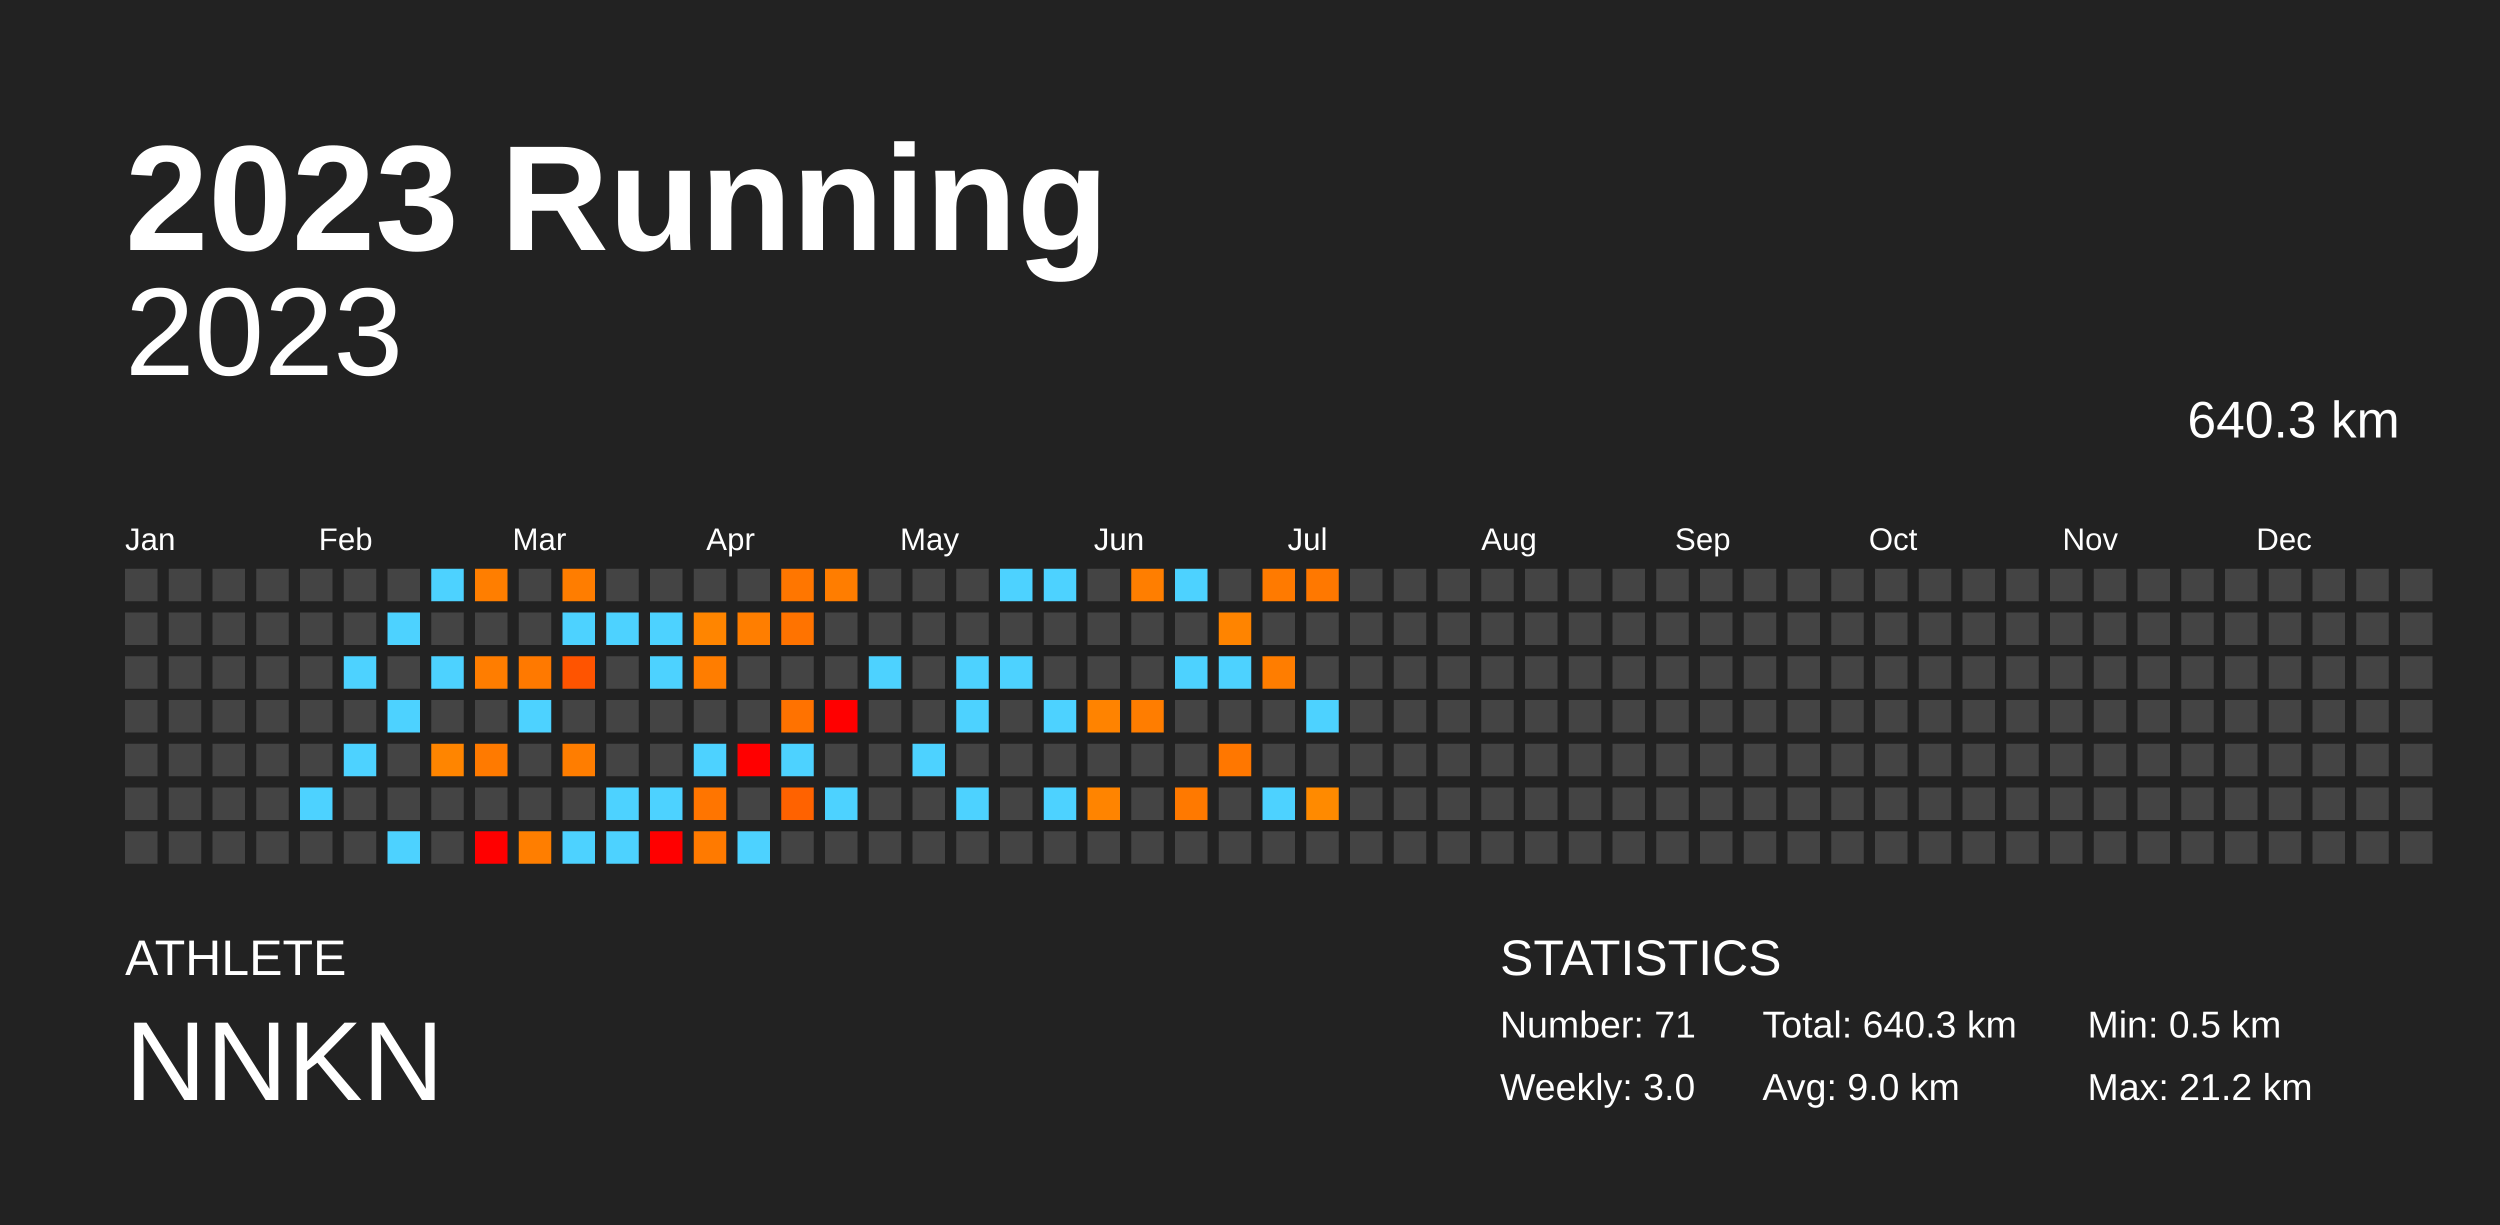
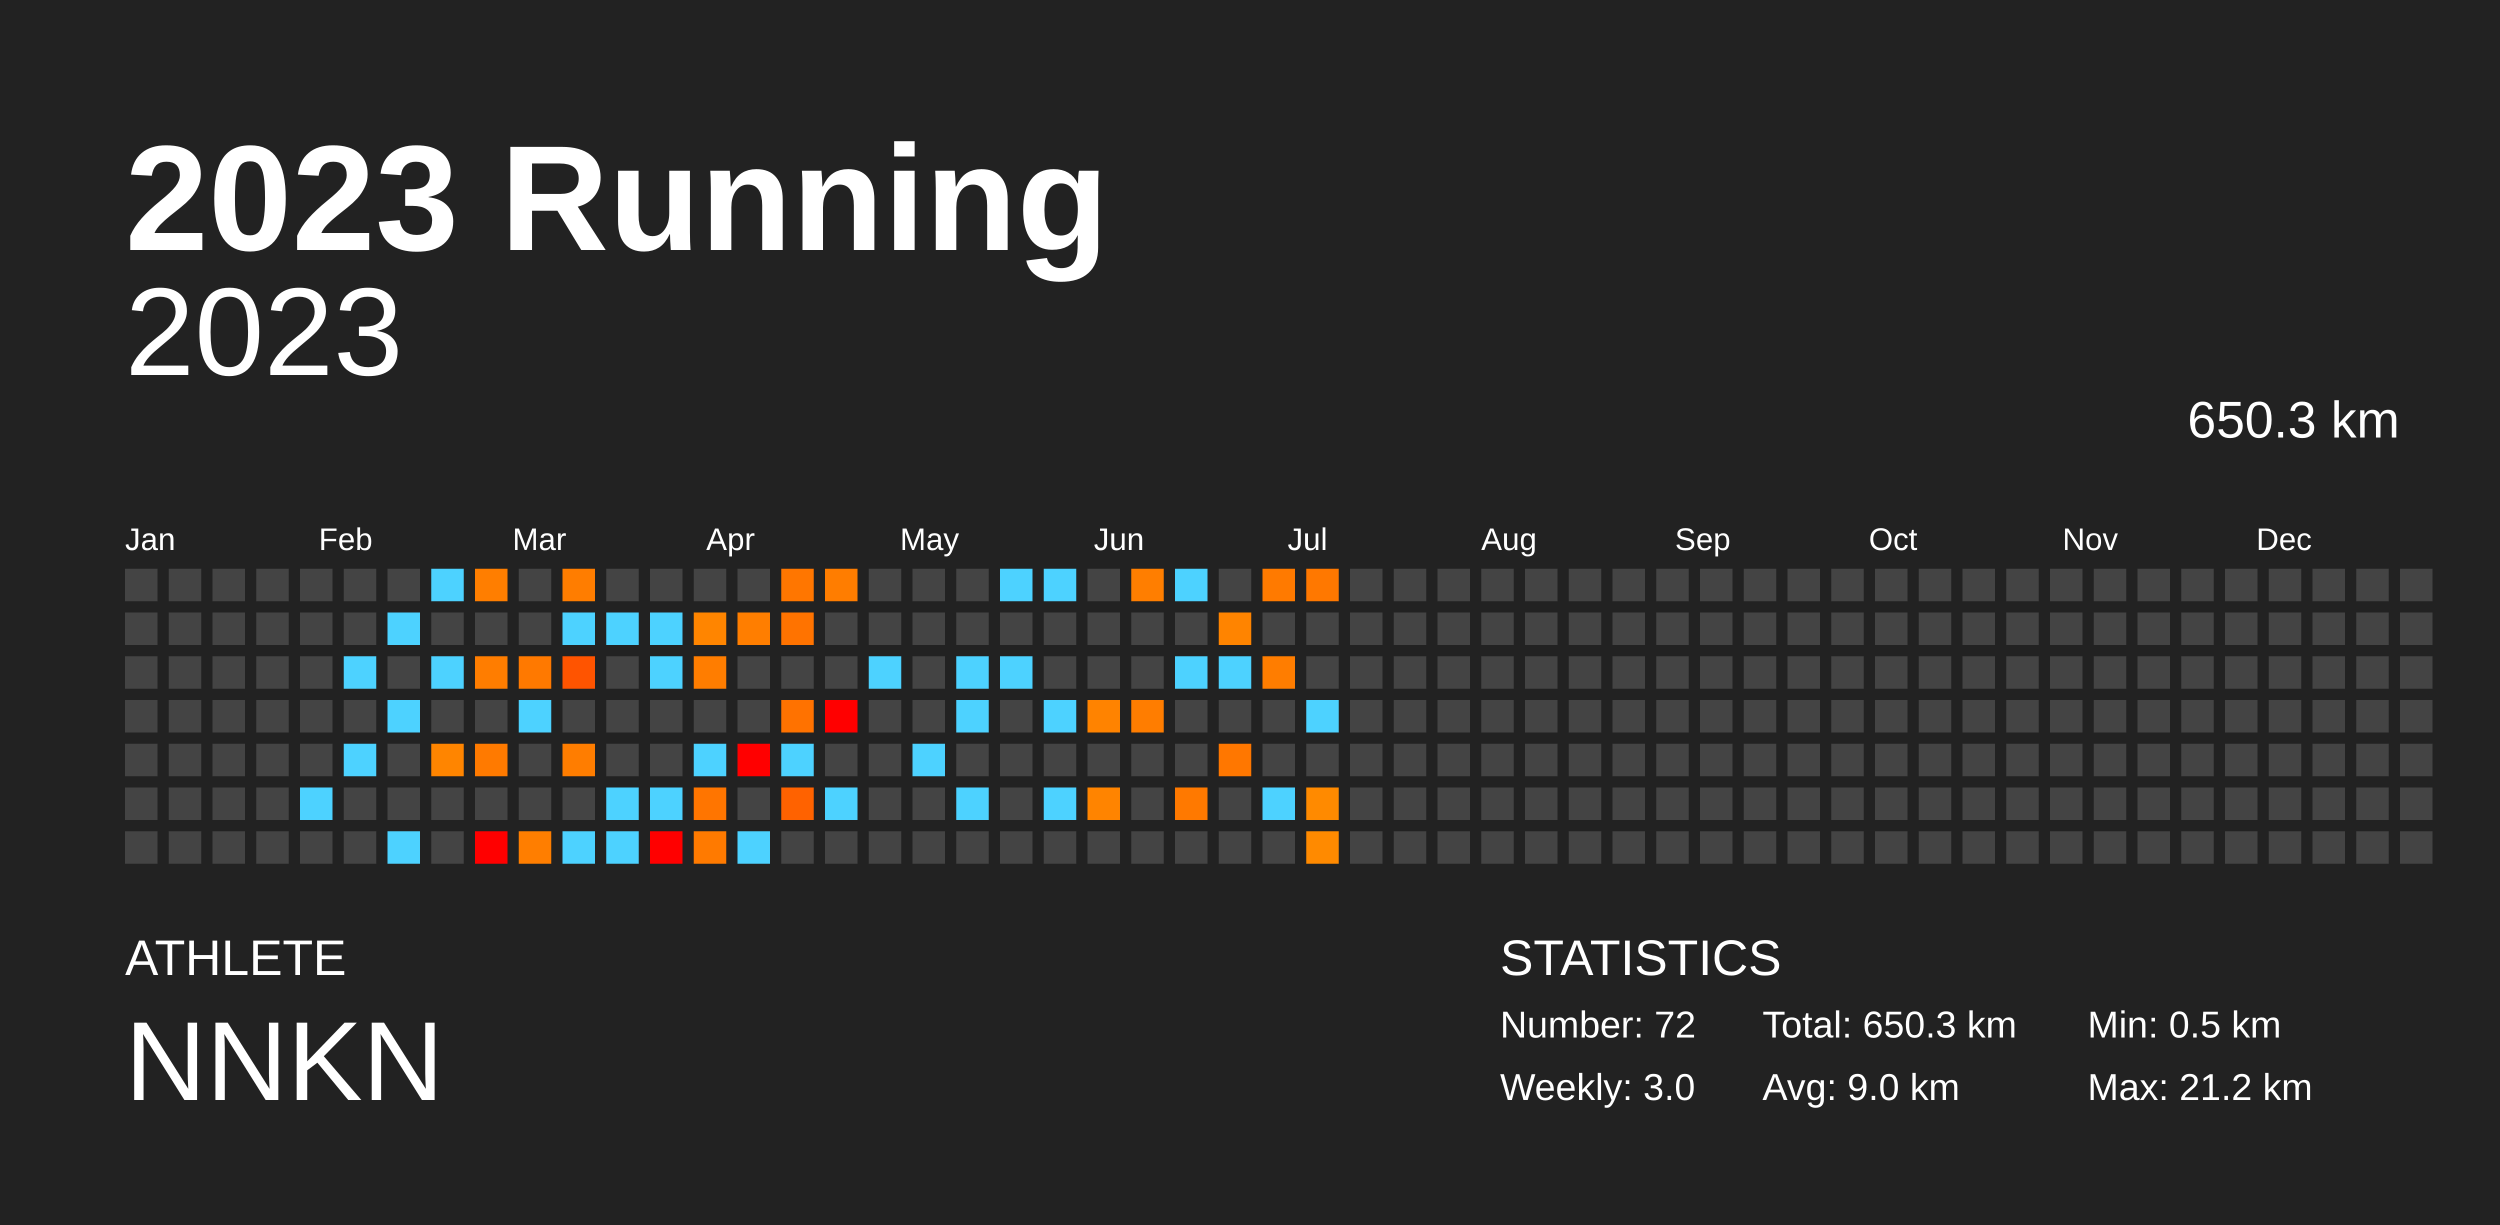
<svg xmlns="http://www.w3.org/2000/svg" baseProfile="full" height="98mm" version="1.1" viewBox="0,0,200,98" width="200mm">
  <defs />
  <rect fill="#222222" height="98" width="200" x="0" y="0" />
  <text fill="#FFFFFF" style="font-size:12px; font-family:Arial; font-weight:bold;" x="10" y="20">2023 Running</text>
  <text fill="#FFFFFF" style="font-size:4px; font-family:Arial" x="10" y="78">ATHLETE</text>
  <text fill="#FFFFFF" style="font-size:9px; font-family:Arial" x="10" y="88">NNKN</text>
  <text fill="#FFFFFF" style="font-size:4px; font-family:Arial" x="120" y="78">STATISTICS</text>
-   <text fill="#FFFFFF" style="font-size:3px; font-family:Arial" x="120" y="83">Number: 71</text>
+   <text fill="#FFFFFF" style="font-size:3px; font-family:Arial" x="120" y="83">Number: 72</text>
  <text fill="#FFFFFF" style="font-size:3px; font-family:Arial" x="120" y="88">Weekly: 3.0</text>
-   <text fill="#FFFFFF" style="font-size:3px; font-family:Arial" x="141" y="83">Total: 640.3 km</text>
+   <text fill="#FFFFFF" style="font-size:3px; font-family:Arial" x="141" y="83">Total: 650.3 km</text>
  <text fill="#FFFFFF" style="font-size:3px; font-family:Arial" x="141" y="88">Avg: 9.0 km</text>
  <text fill="#FFFFFF" style="font-size:3px; font-family:Arial" x="167" y="83">Min: 0.5 km</text>
  <text fill="#FFFFFF" style="font-size:3px; font-family:Arial" x="167" y="88">Max: 21.2 km</text>
  <text alignment-baseline="hanging" fill="#FFFFFF" style="font-size:10.0px; font-family:Arial;" x="10" y="30">2023</text>
-   <text alignment-baseline="hanging" fill="#FFFFFF" style="font-size:4.125px; font-family:Arial;" x="175" y="35">640.3 km</text>
+   <text alignment-baseline="hanging" fill="#FFFFFF" style="font-size:4.125px; font-family:Arial;" x="175" y="35">650.3 km</text>
  <text fill="#FFFFFF" style="font-size:2.5px; font-family:Arial" x="10.0" y="44">Jan</text>
  <text fill="#FFFFFF" style="font-size:2.5px; font-family:Arial" x="25.5" y="44">Feb</text>
  <text fill="#FFFFFF" style="font-size:2.5px; font-family:Arial" x="41.0" y="44">Mar</text>
  <text fill="#FFFFFF" style="font-size:2.5px; font-family:Arial" x="56.5" y="44">Apr</text>
  <text fill="#FFFFFF" style="font-size:2.5px; font-family:Arial" x="72.0" y="44">May</text>
  <text fill="#FFFFFF" style="font-size:2.5px; font-family:Arial" x="87.5" y="44">Jun</text>
  <text fill="#FFFFFF" style="font-size:2.5px; font-family:Arial" x="103.0" y="44">Jul</text>
  <text fill="#FFFFFF" style="font-size:2.5px; font-family:Arial" x="118.5" y="44">Aug</text>
  <text fill="#FFFFFF" style="font-size:2.5px; font-family:Arial" x="134.0" y="44">Sep</text>
  <text fill="#FFFFFF" style="font-size:2.5px; font-family:Arial" x="149.5" y="44">Oct</text>
  <text fill="#FFFFFF" style="font-size:2.5px; font-family:Arial" x="165.0" y="44">Nov</text>
  <text fill="#FFFFFF" style="font-size:2.5px; font-family:Arial" x="180.5" y="44">Dec</text>
  <rect fill="#444444" height="2.6" width="2.6" x="10.0" y="45.5" />
  <rect fill="#444444" height="2.6" width="2.6" x="10.0" y="49.0" />
  <rect fill="#444444" height="2.6" width="2.6" x="10.0" y="52.5" />
  <rect fill="#444444" height="2.6" width="2.6" x="10.0" y="56.0" />
  <rect fill="#444444" height="2.6" width="2.6" x="10.0" y="59.5" />
  <rect fill="#444444" height="2.6" width="2.6" x="10.0" y="63.0" />
  <rect fill="#444444" height="2.6" width="2.6" x="10.0" y="66.5" />
  <rect fill="#444444" height="2.6" width="2.6" x="13.5" y="45.5" />
  <rect fill="#444444" height="2.6" width="2.6" x="13.5" y="49.0" />
  <rect fill="#444444" height="2.6" width="2.6" x="13.5" y="52.5" />
  <rect fill="#444444" height="2.6" width="2.6" x="13.5" y="56.0" />
  <rect fill="#444444" height="2.6" width="2.6" x="13.5" y="59.5" />
  <rect fill="#444444" height="2.6" width="2.6" x="13.5" y="63.0" />
  <rect fill="#444444" height="2.6" width="2.6" x="13.5" y="66.5" />
  <rect fill="#444444" height="2.6" width="2.6" x="17.0" y="45.5" />
  <rect fill="#444444" height="2.6" width="2.6" x="17.0" y="49.0" />
  <rect fill="#444444" height="2.6" width="2.6" x="17.0" y="52.5" />
  <rect fill="#444444" height="2.6" width="2.6" x="17.0" y="56.0" />
  <rect fill="#444444" height="2.6" width="2.6" x="17.0" y="59.5" />
  <rect fill="#444444" height="2.6" width="2.6" x="17.0" y="63.0" />
  <rect fill="#444444" height="2.6" width="2.6" x="17.0" y="66.5" />
  <rect fill="#444444" height="2.6" width="2.6" x="20.5" y="45.5" />
  <rect fill="#444444" height="2.6" width="2.6" x="20.5" y="49.0" />
  <rect fill="#444444" height="2.6" width="2.6" x="20.5" y="52.5" />
  <rect fill="#444444" height="2.6" width="2.6" x="20.5" y="56.0" />
  <rect fill="#444444" height="2.6" width="2.6" x="20.5" y="59.5" />
  <rect fill="#444444" height="2.6" width="2.6" x="20.5" y="63.0" />
  <rect fill="#444444" height="2.6" width="2.6" x="20.5" y="66.5" />
  <rect fill="#444444" height="2.6" width="2.6" x="24.0" y="45.5" />
  <rect fill="#444444" height="2.6" width="2.6" x="24.0" y="49.0" />
  <rect fill="#444444" height="2.6" width="2.6" x="24.0" y="52.5" />
  <rect fill="#444444" height="2.6" width="2.6" x="24.0" y="56.0" />
  <rect fill="#444444" height="2.6" width="2.6" x="24.0" y="59.5" />
  <rect fill="#4dd2ff" height="2.6" width="2.6" x="24.0" y="63.0" />
  <rect fill="#444444" height="2.6" width="2.6" x="24.0" y="66.5" />
  <rect fill="#444444" height="2.6" width="2.6" x="27.5" y="45.5" />
  <rect fill="#444444" height="2.6" width="2.6" x="27.5" y="49.0" />
  <rect fill="#4dd2ff" height="2.6" width="2.6" x="27.5" y="52.5" />
  <rect fill="#444444" height="2.6" width="2.6" x="27.5" y="56.0" />
  <rect fill="#4dd2ff" height="2.6" width="2.6" x="27.5" y="59.5" />
  <rect fill="#444444" height="2.6" width="2.6" x="27.5" y="63.0" />
  <rect fill="#444444" height="2.6" width="2.6" x="27.5" y="66.5" />
  <rect fill="#444444" height="2.6" width="2.6" x="31.0" y="45.5" />
  <rect fill="#4dd2ff" height="2.6" width="2.6" x="31.0" y="49.0" />
  <rect fill="#444444" height="2.6" width="2.6" x="31.0" y="52.5" />
  <rect fill="#4dd2ff" height="2.6" width="2.6" x="31.0" y="56.0" />
  <rect fill="#444444" height="2.6" width="2.6" x="31.0" y="59.5" />
  <rect fill="#444444" height="2.6" width="2.6" x="31.0" y="63.0" />
  <rect fill="#4dd2ff" height="2.6" width="2.6" x="31.0" y="66.5" />
  <rect fill="#4dd2ff" height="2.6" width="2.6" x="34.5" y="45.5" />
  <rect fill="#444444" height="2.6" width="2.6" x="34.5" y="49.0" />
  <rect fill="#4dd2ff" height="2.6" width="2.6" x="34.5" y="52.5" />
  <rect fill="#444444" height="2.6" width="2.6" x="34.5" y="56.0" />
  <rect fill="#ff8500" height="2.6" width="2.6" x="34.5" y="59.5" />
  <rect fill="#444444" height="2.6" width="2.6" x="34.5" y="63.0" />
  <rect fill="#444444" height="2.6" width="2.6" x="34.5" y="66.5" />
  <rect fill="#ff7e00" height="2.6" width="2.6" x="38.0" y="45.5" />
  <rect fill="#444444" height="2.6" width="2.6" x="38.0" y="49.0" />
  <rect fill="#ff7d00" height="2.6" width="2.6" x="38.0" y="52.5" />
  <rect fill="#444444" height="2.6" width="2.6" x="38.0" y="56.0" />
  <rect fill="#ff7a00" height="2.6" width="2.6" x="38.0" y="59.5" />
  <rect fill="#444444" height="2.6" width="2.6" x="38.0" y="63.0" />
  <rect fill="red" height="2.6" width="2.6" x="38.0" y="66.5" />
  <rect fill="#444444" height="2.6" width="2.6" x="41.5" y="45.5" />
  <rect fill="#444444" height="2.6" width="2.6" x="41.5" y="49.0" />
  <rect fill="#ff7900" height="2.6" width="2.6" x="41.5" y="52.5" />
  <rect fill="#4dd2ff" height="2.6" width="2.6" x="41.5" y="56.0" />
  <rect fill="#444444" height="2.6" width="2.6" x="41.5" y="59.5" />
  <rect fill="#444444" height="2.6" width="2.6" x="41.5" y="63.0" />
  <rect fill="#ff7e00" height="2.6" width="2.6" x="41.5" y="66.5" />
  <rect fill="#ff7d00" height="2.6" width="2.6" x="45.0" y="45.5" />
  <rect fill="#4dd2ff" height="2.6" width="2.6" x="45.0" y="49.0" />
  <rect fill="#ff5400" height="2.6" width="2.6" x="45.0" y="52.5" />
  <rect fill="#444444" height="2.6" width="2.6" x="45.0" y="56.0" />
  <rect fill="#ff7d00" height="2.6" width="2.6" x="45.0" y="59.5" />
  <rect fill="#444444" height="2.6" width="2.6" x="45.0" y="63.0" />
  <rect fill="#4dd2ff" height="2.6" width="2.6" x="45.0" y="66.5" />
  <rect fill="#444444" height="2.6" width="2.6" x="48.5" y="45.5" />
  <rect fill="#4dd2ff" height="2.6" width="2.6" x="48.5" y="49.0" />
  <rect fill="#444444" height="2.6" width="2.6" x="48.5" y="52.5" />
  <rect fill="#444444" height="2.6" width="2.6" x="48.5" y="56.0" />
  <rect fill="#444444" height="2.6" width="2.6" x="48.5" y="59.5" />
  <rect fill="#4dd2ff" height="2.6" width="2.6" x="48.5" y="63.0" />
  <rect fill="#4dd2ff" height="2.6" width="2.6" x="48.5" y="66.5" />
  <rect fill="#444444" height="2.6" width="2.6" x="52.0" y="45.5" />
  <rect fill="#4dd2ff" height="2.6" width="2.6" x="52.0" y="49.0" />
  <rect fill="#4dd2ff" height="2.6" width="2.6" x="52.0" y="52.5" />
  <rect fill="#444444" height="2.6" width="2.6" x="52.0" y="56.0" />
  <rect fill="#444444" height="2.6" width="2.6" x="52.0" y="59.5" />
  <rect fill="#4dd2ff" height="2.6" width="2.6" x="52.0" y="63.0" />
  <rect fill="red" height="2.6" width="2.6" x="52.0" y="66.5" />
  <rect fill="#444444" height="2.6" width="2.6" x="55.5" y="45.5" />
  <rect fill="#ff8500" height="2.6" width="2.6" x="55.5" y="49.0" />
  <rect fill="#ff7d00" height="2.6" width="2.6" x="55.5" y="52.5" />
  <rect fill="#444444" height="2.6" width="2.6" x="55.5" y="56.0" />
  <rect fill="#4dd2ff" height="2.6" width="2.6" x="55.5" y="59.5" />
  <rect fill="#ff7500" height="2.6" width="2.6" x="55.5" y="63.0" />
  <rect fill="#ff7a00" height="2.6" width="2.6" x="55.5" y="66.5" />
  <rect fill="#444444" height="2.6" width="2.6" x="59.0" y="45.5" />
  <rect fill="#ff7e00" height="2.6" width="2.6" x="59.0" y="49.0" />
  <rect fill="#444444" height="2.6" width="2.6" x="59.0" y="52.5" />
  <rect fill="#444444" height="2.6" width="2.6" x="59.0" y="56.0" />
  <rect fill="red" height="2.6" width="2.6" x="59.0" y="59.5" />
  <rect fill="#444444" height="2.6" width="2.6" x="59.0" y="63.0" />
  <rect fill="#4dd2ff" height="2.6" width="2.6" x="59.0" y="66.5" />
  <rect fill="#ff7600" height="2.6" width="2.6" x="62.5" y="45.5" />
  <rect fill="#ff7300" height="2.6" width="2.6" x="62.5" y="49.0" />
  <rect fill="#444444" height="2.6" width="2.6" x="62.5" y="52.5" />
  <rect fill="#ff7200" height="2.6" width="2.6" x="62.5" y="56.0" />
  <rect fill="#4dd2ff" height="2.6" width="2.6" x="62.5" y="59.5" />
  <rect fill="#ff6200" height="2.6" width="2.6" x="62.5" y="63.0" />
  <rect fill="#444444" height="2.6" width="2.6" x="62.5" y="66.5" />
  <rect fill="#ff7d00" height="2.6" width="2.6" x="66.0" y="45.5" />
  <rect fill="#444444" height="2.6" width="2.6" x="66.0" y="49.0" />
  <rect fill="#444444" height="2.6" width="2.6" x="66.0" y="52.5" />
  <rect fill="red" height="2.6" width="2.6" x="66.0" y="56.0" />
  <rect fill="#444444" height="2.6" width="2.6" x="66.0" y="59.5" />
  <rect fill="#4dd2ff" height="2.6" width="2.6" x="66.0" y="63.0" />
  <rect fill="#444444" height="2.6" width="2.6" x="66.0" y="66.5" />
  <rect fill="#444444" height="2.6" width="2.6" x="69.5" y="45.5" />
  <rect fill="#444444" height="2.6" width="2.6" x="69.5" y="49.0" />
  <rect fill="#4dd2ff" height="2.6" width="2.6" x="69.5" y="52.5" />
  <rect fill="#444444" height="2.6" width="2.6" x="69.5" y="56.0" />
  <rect fill="#444444" height="2.6" width="2.6" x="69.5" y="59.5" />
  <rect fill="#444444" height="2.6" width="2.6" x="69.5" y="63.0" />
  <rect fill="#444444" height="2.6" width="2.6" x="69.5" y="66.5" />
  <rect fill="#444444" height="2.6" width="2.6" x="73.0" y="45.5" />
  <rect fill="#444444" height="2.6" width="2.6" x="73.0" y="49.0" />
  <rect fill="#444444" height="2.6" width="2.6" x="73.0" y="52.5" />
  <rect fill="#444444" height="2.6" width="2.6" x="73.0" y="56.0" />
  <rect fill="#4dd2ff" height="2.6" width="2.6" x="73.0" y="59.5" />
  <rect fill="#444444" height="2.6" width="2.6" x="73.0" y="63.0" />
  <rect fill="#444444" height="2.6" width="2.6" x="73.0" y="66.5" />
  <rect fill="#444444" height="2.6" width="2.6" x="76.5" y="45.5" />
  <rect fill="#444444" height="2.6" width="2.6" x="76.5" y="49.0" />
  <rect fill="#4dd2ff" height="2.6" width="2.6" x="76.5" y="52.5" />
  <rect fill="#4dd2ff" height="2.6" width="2.6" x="76.5" y="56.0" />
  <rect fill="#444444" height="2.6" width="2.6" x="76.5" y="59.5" />
  <rect fill="#4dd2ff" height="2.6" width="2.6" x="76.5" y="63.0" />
  <rect fill="#444444" height="2.6" width="2.6" x="76.5" y="66.5" />
  <rect fill="#4dd2ff" height="2.6" width="2.6" x="80.0" y="45.5" />
  <rect fill="#444444" height="2.6" width="2.6" x="80.0" y="49.0" />
  <rect fill="#4dd2ff" height="2.6" width="2.6" x="80.0" y="52.5" />
  <rect fill="#444444" height="2.6" width="2.6" x="80.0" y="56.0" />
  <rect fill="#444444" height="2.6" width="2.6" x="80.0" y="59.5" />
  <rect fill="#444444" height="2.6" width="2.6" x="80.0" y="63.0" />
  <rect fill="#444444" height="2.6" width="2.6" x="80.0" y="66.5" />
  <rect fill="#4dd2ff" height="2.6" width="2.6" x="83.5" y="45.5" />
  <rect fill="#444444" height="2.6" width="2.6" x="83.5" y="49.0" />
  <rect fill="#444444" height="2.6" width="2.6" x="83.5" y="52.5" />
  <rect fill="#4dd2ff" height="2.6" width="2.6" x="83.5" y="56.0" />
  <rect fill="#444444" height="2.6" width="2.6" x="83.5" y="59.5" />
  <rect fill="#4dd2ff" height="2.6" width="2.6" x="83.5" y="63.0" />
  <rect fill="#444444" height="2.6" width="2.6" x="83.5" y="66.5" />
  <rect fill="#444444" height="2.6" width="2.6" x="87.0" y="45.5" />
  <rect fill="#444444" height="2.6" width="2.6" x="87.0" y="49.0" />
  <rect fill="#444444" height="2.6" width="2.6" x="87.0" y="52.5" />
  <rect fill="#ff8300" height="2.6" width="2.6" x="87.0" y="56.0" />
  <rect fill="#444444" height="2.6" width="2.6" x="87.0" y="59.5" />
  <rect fill="#ff8400" height="2.6" width="2.6" x="87.0" y="63.0" />
  <rect fill="#444444" height="2.6" width="2.6" x="87.0" y="66.5" />
  <rect fill="#ff7e00" height="2.6" width="2.6" x="90.5" y="45.5" />
  <rect fill="#444444" height="2.6" width="2.6" x="90.5" y="49.0" />
  <rect fill="#444444" height="2.6" width="2.6" x="90.5" y="52.5" />
  <rect fill="#ff7d00" height="2.6" width="2.6" x="90.5" y="56.0" />
  <rect fill="#444444" height="2.6" width="2.6" x="90.5" y="59.5" />
  <rect fill="#444444" height="2.6" width="2.6" x="90.5" y="63.0" />
  <rect fill="#444444" height="2.6" width="2.6" x="90.5" y="66.5" />
  <rect fill="#4dd2ff" height="2.6" width="2.6" x="94.0" y="45.5" />
  <rect fill="#444444" height="2.6" width="2.6" x="94.0" y="49.0" />
  <rect fill="#4dd2ff" height="2.6" width="2.6" x="94.0" y="52.5" />
  <rect fill="#444444" height="2.6" width="2.6" x="94.0" y="56.0" />
  <rect fill="#444444" height="2.6" width="2.6" x="94.0" y="59.5" />
  <rect fill="#ff7900" height="2.6" width="2.6" x="94.0" y="63.0" />
  <rect fill="#444444" height="2.6" width="2.6" x="94.0" y="66.5" />
  <rect fill="#444444" height="2.6" width="2.6" x="97.5" y="45.5" />
  <rect fill="#ff8400" height="2.6" width="2.6" x="97.5" y="49.0" />
  <rect fill="#4dd2ff" height="2.6" width="2.6" x="97.5" y="52.5" />
  <rect fill="#444444" height="2.6" width="2.6" x="97.5" y="56.0" />
  <rect fill="#ff7700" height="2.6" width="2.6" x="97.5" y="59.5" />
  <rect fill="#444444" height="2.6" width="2.6" x="97.5" y="63.0" />
  <rect fill="#444444" height="2.6" width="2.6" x="97.5" y="66.5" />
  <rect fill="#ff7a00" height="2.6" width="2.6" x="101.0" y="45.5" />
  <rect fill="#444444" height="2.6" width="2.6" x="101.0" y="49.0" />
  <rect fill="#ff7d00" height="2.6" width="2.6" x="101.0" y="52.5" />
  <rect fill="#444444" height="2.6" width="2.6" x="101.0" y="56.0" />
  <rect fill="#444444" height="2.6" width="2.6" x="101.0" y="59.5" />
  <rect fill="#4dd2ff" height="2.6" width="2.6" x="101.0" y="63.0" />
  <rect fill="#444444" height="2.6" width="2.6" x="101.0" y="66.5" />
  <rect fill="#ff7800" height="2.6" width="2.6" x="104.5" y="45.5" />
  <rect fill="#444444" height="2.6" width="2.6" x="104.5" y="49.0" />
  <rect fill="#444444" height="2.6" width="2.6" x="104.5" y="52.5" />
  <rect fill="#4dd2ff" height="2.6" width="2.6" x="104.5" y="56.0" />
  <rect fill="#444444" height="2.6" width="2.6" x="104.5" y="59.5" />
  <rect fill="#ff8a00" height="2.6" width="2.6" x="104.5" y="63.0" />
-   <rect fill="#444444" height="2.6" width="2.6" x="104.5" y="66.5" />
+   <rect fill="#ff8a00" height="2.6" width="2.6" x="104.5" y="66.5" />
  <rect fill="#444444" height="2.6" width="2.6" x="108.0" y="45.5" />
  <rect fill="#444444" height="2.6" width="2.6" x="108.0" y="49.0" />
  <rect fill="#444444" height="2.6" width="2.6" x="108.0" y="52.5" />
  <rect fill="#444444" height="2.6" width="2.6" x="108.0" y="56.0" />
  <rect fill="#444444" height="2.6" width="2.6" x="108.0" y="59.5" />
  <rect fill="#444444" height="2.6" width="2.6" x="108.0" y="63.0" />
  <rect fill="#444444" height="2.6" width="2.6" x="108.0" y="66.5" />
  <rect fill="#444444" height="2.6" width="2.6" x="111.5" y="45.5" />
  <rect fill="#444444" height="2.6" width="2.6" x="111.5" y="49.0" />
  <rect fill="#444444" height="2.6" width="2.6" x="111.5" y="52.5" />
  <rect fill="#444444" height="2.6" width="2.6" x="111.5" y="56.0" />
  <rect fill="#444444" height="2.6" width="2.6" x="111.5" y="59.5" />
  <rect fill="#444444" height="2.6" width="2.6" x="111.5" y="63.0" />
  <rect fill="#444444" height="2.6" width="2.6" x="111.5" y="66.5" />
  <rect fill="#444444" height="2.6" width="2.6" x="115.0" y="45.5" />
  <rect fill="#444444" height="2.6" width="2.6" x="115.0" y="49.0" />
  <rect fill="#444444" height="2.6" width="2.6" x="115.0" y="52.5" />
  <rect fill="#444444" height="2.6" width="2.6" x="115.0" y="56.0" />
  <rect fill="#444444" height="2.6" width="2.6" x="115.0" y="59.5" />
  <rect fill="#444444" height="2.6" width="2.6" x="115.0" y="63.0" />
  <rect fill="#444444" height="2.6" width="2.6" x="115.0" y="66.5" />
  <rect fill="#444444" height="2.6" width="2.6" x="118.5" y="45.5" />
  <rect fill="#444444" height="2.6" width="2.6" x="118.5" y="49.0" />
  <rect fill="#444444" height="2.6" width="2.6" x="118.5" y="52.5" />
  <rect fill="#444444" height="2.6" width="2.6" x="118.5" y="56.0" />
  <rect fill="#444444" height="2.6" width="2.6" x="118.5" y="59.5" />
  <rect fill="#444444" height="2.6" width="2.6" x="118.5" y="63.0" />
  <rect fill="#444444" height="2.6" width="2.6" x="118.5" y="66.5" />
  <rect fill="#444444" height="2.6" width="2.6" x="122.0" y="45.5" />
  <rect fill="#444444" height="2.6" width="2.6" x="122.0" y="49.0" />
  <rect fill="#444444" height="2.6" width="2.6" x="122.0" y="52.5" />
  <rect fill="#444444" height="2.6" width="2.6" x="122.0" y="56.0" />
  <rect fill="#444444" height="2.6" width="2.6" x="122.0" y="59.5" />
  <rect fill="#444444" height="2.6" width="2.6" x="122.0" y="63.0" />
  <rect fill="#444444" height="2.6" width="2.6" x="122.0" y="66.5" />
  <rect fill="#444444" height="2.6" width="2.6" x="125.5" y="45.5" />
  <rect fill="#444444" height="2.6" width="2.6" x="125.5" y="49.0" />
  <rect fill="#444444" height="2.6" width="2.6" x="125.5" y="52.5" />
  <rect fill="#444444" height="2.6" width="2.6" x="125.5" y="56.0" />
  <rect fill="#444444" height="2.6" width="2.6" x="125.5" y="59.5" />
  <rect fill="#444444" height="2.6" width="2.6" x="125.5" y="63.0" />
  <rect fill="#444444" height="2.6" width="2.6" x="125.5" y="66.5" />
  <rect fill="#444444" height="2.6" width="2.6" x="129.0" y="45.5" />
  <rect fill="#444444" height="2.6" width="2.6" x="129.0" y="49.0" />
  <rect fill="#444444" height="2.6" width="2.6" x="129.0" y="52.5" />
  <rect fill="#444444" height="2.6" width="2.6" x="129.0" y="56.0" />
  <rect fill="#444444" height="2.6" width="2.6" x="129.0" y="59.5" />
  <rect fill="#444444" height="2.6" width="2.6" x="129.0" y="63.0" />
  <rect fill="#444444" height="2.6" width="2.6" x="129.0" y="66.5" />
  <rect fill="#444444" height="2.6" width="2.6" x="132.5" y="45.5" />
  <rect fill="#444444" height="2.6" width="2.6" x="132.5" y="49.0" />
  <rect fill="#444444" height="2.6" width="2.6" x="132.5" y="52.5" />
  <rect fill="#444444" height="2.6" width="2.6" x="132.5" y="56.0" />
  <rect fill="#444444" height="2.6" width="2.6" x="132.5" y="59.5" />
  <rect fill="#444444" height="2.6" width="2.6" x="132.5" y="63.0" />
  <rect fill="#444444" height="2.6" width="2.6" x="132.5" y="66.5" />
  <rect fill="#444444" height="2.6" width="2.6" x="136.0" y="45.5" />
  <rect fill="#444444" height="2.6" width="2.6" x="136.0" y="49.0" />
  <rect fill="#444444" height="2.6" width="2.6" x="136.0" y="52.5" />
  <rect fill="#444444" height="2.6" width="2.6" x="136.0" y="56.0" />
  <rect fill="#444444" height="2.6" width="2.6" x="136.0" y="59.5" />
  <rect fill="#444444" height="2.6" width="2.6" x="136.0" y="63.0" />
  <rect fill="#444444" height="2.6" width="2.6" x="136.0" y="66.5" />
  <rect fill="#444444" height="2.6" width="2.6" x="139.5" y="45.5" />
  <rect fill="#444444" height="2.6" width="2.6" x="139.5" y="49.0" />
  <rect fill="#444444" height="2.6" width="2.6" x="139.5" y="52.5" />
  <rect fill="#444444" height="2.6" width="2.6" x="139.5" y="56.0" />
  <rect fill="#444444" height="2.6" width="2.6" x="139.5" y="59.5" />
  <rect fill="#444444" height="2.6" width="2.6" x="139.5" y="63.0" />
  <rect fill="#444444" height="2.6" width="2.6" x="139.5" y="66.5" />
  <rect fill="#444444" height="2.6" width="2.6" x="143.0" y="45.5" />
  <rect fill="#444444" height="2.6" width="2.6" x="143.0" y="49.0" />
  <rect fill="#444444" height="2.6" width="2.6" x="143.0" y="52.5" />
  <rect fill="#444444" height="2.6" width="2.6" x="143.0" y="56.0" />
  <rect fill="#444444" height="2.6" width="2.6" x="143.0" y="59.5" />
  <rect fill="#444444" height="2.6" width="2.6" x="143.0" y="63.0" />
  <rect fill="#444444" height="2.6" width="2.6" x="143.0" y="66.5" />
  <rect fill="#444444" height="2.6" width="2.6" x="146.5" y="45.5" />
  <rect fill="#444444" height="2.6" width="2.6" x="146.5" y="49.0" />
  <rect fill="#444444" height="2.6" width="2.6" x="146.5" y="52.5" />
  <rect fill="#444444" height="2.6" width="2.6" x="146.5" y="56.0" />
  <rect fill="#444444" height="2.6" width="2.6" x="146.5" y="59.5" />
  <rect fill="#444444" height="2.6" width="2.6" x="146.5" y="63.0" />
  <rect fill="#444444" height="2.6" width="2.6" x="146.5" y="66.5" />
  <rect fill="#444444" height="2.6" width="2.6" x="150.0" y="45.5" />
  <rect fill="#444444" height="2.6" width="2.6" x="150.0" y="49.0" />
  <rect fill="#444444" height="2.6" width="2.6" x="150.0" y="52.5" />
  <rect fill="#444444" height="2.6" width="2.6" x="150.0" y="56.0" />
  <rect fill="#444444" height="2.6" width="2.6" x="150.0" y="59.5" />
  <rect fill="#444444" height="2.6" width="2.6" x="150.0" y="63.0" />
  <rect fill="#444444" height="2.6" width="2.6" x="150.0" y="66.5" />
  <rect fill="#444444" height="2.6" width="2.6" x="153.5" y="45.5" />
  <rect fill="#444444" height="2.6" width="2.6" x="153.5" y="49.0" />
  <rect fill="#444444" height="2.6" width="2.6" x="153.5" y="52.5" />
  <rect fill="#444444" height="2.6" width="2.6" x="153.5" y="56.0" />
  <rect fill="#444444" height="2.6" width="2.6" x="153.5" y="59.5" />
  <rect fill="#444444" height="2.6" width="2.6" x="153.5" y="63.0" />
  <rect fill="#444444" height="2.6" width="2.6" x="153.5" y="66.5" />
  <rect fill="#444444" height="2.6" width="2.6" x="157.0" y="45.5" />
  <rect fill="#444444" height="2.6" width="2.6" x="157.0" y="49.0" />
  <rect fill="#444444" height="2.6" width="2.6" x="157.0" y="52.5" />
  <rect fill="#444444" height="2.6" width="2.6" x="157.0" y="56.0" />
  <rect fill="#444444" height="2.6" width="2.6" x="157.0" y="59.5" />
  <rect fill="#444444" height="2.6" width="2.6" x="157.0" y="63.0" />
  <rect fill="#444444" height="2.6" width="2.6" x="157.0" y="66.5" />
  <rect fill="#444444" height="2.6" width="2.6" x="160.5" y="45.5" />
  <rect fill="#444444" height="2.6" width="2.6" x="160.5" y="49.0" />
  <rect fill="#444444" height="2.6" width="2.6" x="160.5" y="52.5" />
  <rect fill="#444444" height="2.6" width="2.6" x="160.5" y="56.0" />
  <rect fill="#444444" height="2.6" width="2.6" x="160.5" y="59.5" />
  <rect fill="#444444" height="2.6" width="2.6" x="160.5" y="63.0" />
  <rect fill="#444444" height="2.6" width="2.6" x="160.5" y="66.5" />
  <rect fill="#444444" height="2.6" width="2.6" x="164.0" y="45.5" />
  <rect fill="#444444" height="2.6" width="2.6" x="164.0" y="49.0" />
  <rect fill="#444444" height="2.6" width="2.6" x="164.0" y="52.5" />
  <rect fill="#444444" height="2.6" width="2.6" x="164.0" y="56.0" />
  <rect fill="#444444" height="2.6" width="2.6" x="164.0" y="59.5" />
  <rect fill="#444444" height="2.6" width="2.6" x="164.0" y="63.0" />
  <rect fill="#444444" height="2.6" width="2.6" x="164.0" y="66.5" />
  <rect fill="#444444" height="2.6" width="2.6" x="167.5" y="45.5" />
  <rect fill="#444444" height="2.6" width="2.6" x="167.5" y="49.0" />
  <rect fill="#444444" height="2.6" width="2.6" x="167.5" y="52.5" />
  <rect fill="#444444" height="2.6" width="2.6" x="167.5" y="56.0" />
  <rect fill="#444444" height="2.6" width="2.6" x="167.5" y="59.5" />
  <rect fill="#444444" height="2.6" width="2.6" x="167.5" y="63.0" />
  <rect fill="#444444" height="2.6" width="2.6" x="167.5" y="66.5" />
  <rect fill="#444444" height="2.6" width="2.6" x="171.0" y="45.5" />
  <rect fill="#444444" height="2.6" width="2.6" x="171.0" y="49.0" />
  <rect fill="#444444" height="2.6" width="2.6" x="171.0" y="52.5" />
  <rect fill="#444444" height="2.6" width="2.6" x="171.0" y="56.0" />
  <rect fill="#444444" height="2.6" width="2.6" x="171.0" y="59.5" />
  <rect fill="#444444" height="2.6" width="2.6" x="171.0" y="63.0" />
  <rect fill="#444444" height="2.6" width="2.6" x="171.0" y="66.5" />
  <rect fill="#444444" height="2.6" width="2.6" x="174.5" y="45.5" />
  <rect fill="#444444" height="2.6" width="2.6" x="174.5" y="49.0" />
  <rect fill="#444444" height="2.6" width="2.6" x="174.5" y="52.5" />
  <rect fill="#444444" height="2.6" width="2.6" x="174.5" y="56.0" />
  <rect fill="#444444" height="2.6" width="2.6" x="174.5" y="59.5" />
  <rect fill="#444444" height="2.6" width="2.6" x="174.5" y="63.0" />
  <rect fill="#444444" height="2.6" width="2.6" x="174.5" y="66.5" />
  <rect fill="#444444" height="2.6" width="2.6" x="178.0" y="45.5" />
  <rect fill="#444444" height="2.6" width="2.6" x="178.0" y="49.0" />
  <rect fill="#444444" height="2.6" width="2.6" x="178.0" y="52.5" />
  <rect fill="#444444" height="2.6" width="2.6" x="178.0" y="56.0" />
  <rect fill="#444444" height="2.6" width="2.6" x="178.0" y="59.5" />
  <rect fill="#444444" height="2.6" width="2.6" x="178.0" y="63.0" />
  <rect fill="#444444" height="2.6" width="2.6" x="178.0" y="66.5" />
  <rect fill="#444444" height="2.6" width="2.6" x="181.5" y="45.5" />
  <rect fill="#444444" height="2.6" width="2.6" x="181.5" y="49.0" />
  <rect fill="#444444" height="2.6" width="2.6" x="181.5" y="52.5" />
  <rect fill="#444444" height="2.6" width="2.6" x="181.5" y="56.0" />
  <rect fill="#444444" height="2.6" width="2.6" x="181.5" y="59.5" />
  <rect fill="#444444" height="2.6" width="2.6" x="181.5" y="63.0" />
  <rect fill="#444444" height="2.6" width="2.6" x="181.5" y="66.5" />
  <rect fill="#444444" height="2.6" width="2.6" x="185.0" y="45.5" />
  <rect fill="#444444" height="2.6" width="2.6" x="185.0" y="49.0" />
  <rect fill="#444444" height="2.6" width="2.6" x="185.0" y="52.5" />
  <rect fill="#444444" height="2.6" width="2.6" x="185.0" y="56.0" />
  <rect fill="#444444" height="2.6" width="2.6" x="185.0" y="59.5" />
  <rect fill="#444444" height="2.6" width="2.6" x="185.0" y="63.0" />
  <rect fill="#444444" height="2.6" width="2.6" x="185.0" y="66.5" />
  <rect fill="#444444" height="2.6" width="2.6" x="188.5" y="45.5" />
  <rect fill="#444444" height="2.6" width="2.6" x="188.5" y="49.0" />
  <rect fill="#444444" height="2.6" width="2.6" x="188.5" y="52.5" />
  <rect fill="#444444" height="2.6" width="2.6" x="188.5" y="56.0" />
  <rect fill="#444444" height="2.6" width="2.6" x="188.5" y="59.5" />
  <rect fill="#444444" height="2.6" width="2.6" x="188.5" y="63.0" />
  <rect fill="#444444" height="2.6" width="2.6" x="188.5" y="66.5" />
  <rect fill="#444444" height="2.6" width="2.6" x="192.0" y="45.5" />
  <rect fill="#444444" height="2.6" width="2.6" x="192.0" y="49.0" />
  <rect fill="#444444" height="2.6" width="2.6" x="192.0" y="52.5" />
  <rect fill="#444444" height="2.6" width="2.6" x="192.0" y="56.0" />
  <rect fill="#444444" height="2.6" width="2.6" x="192.0" y="59.5" />
  <rect fill="#444444" height="2.6" width="2.6" x="192.0" y="63.0" />
  <rect fill="#444444" height="2.6" width="2.6" x="192.0" y="66.5" />
</svg>
